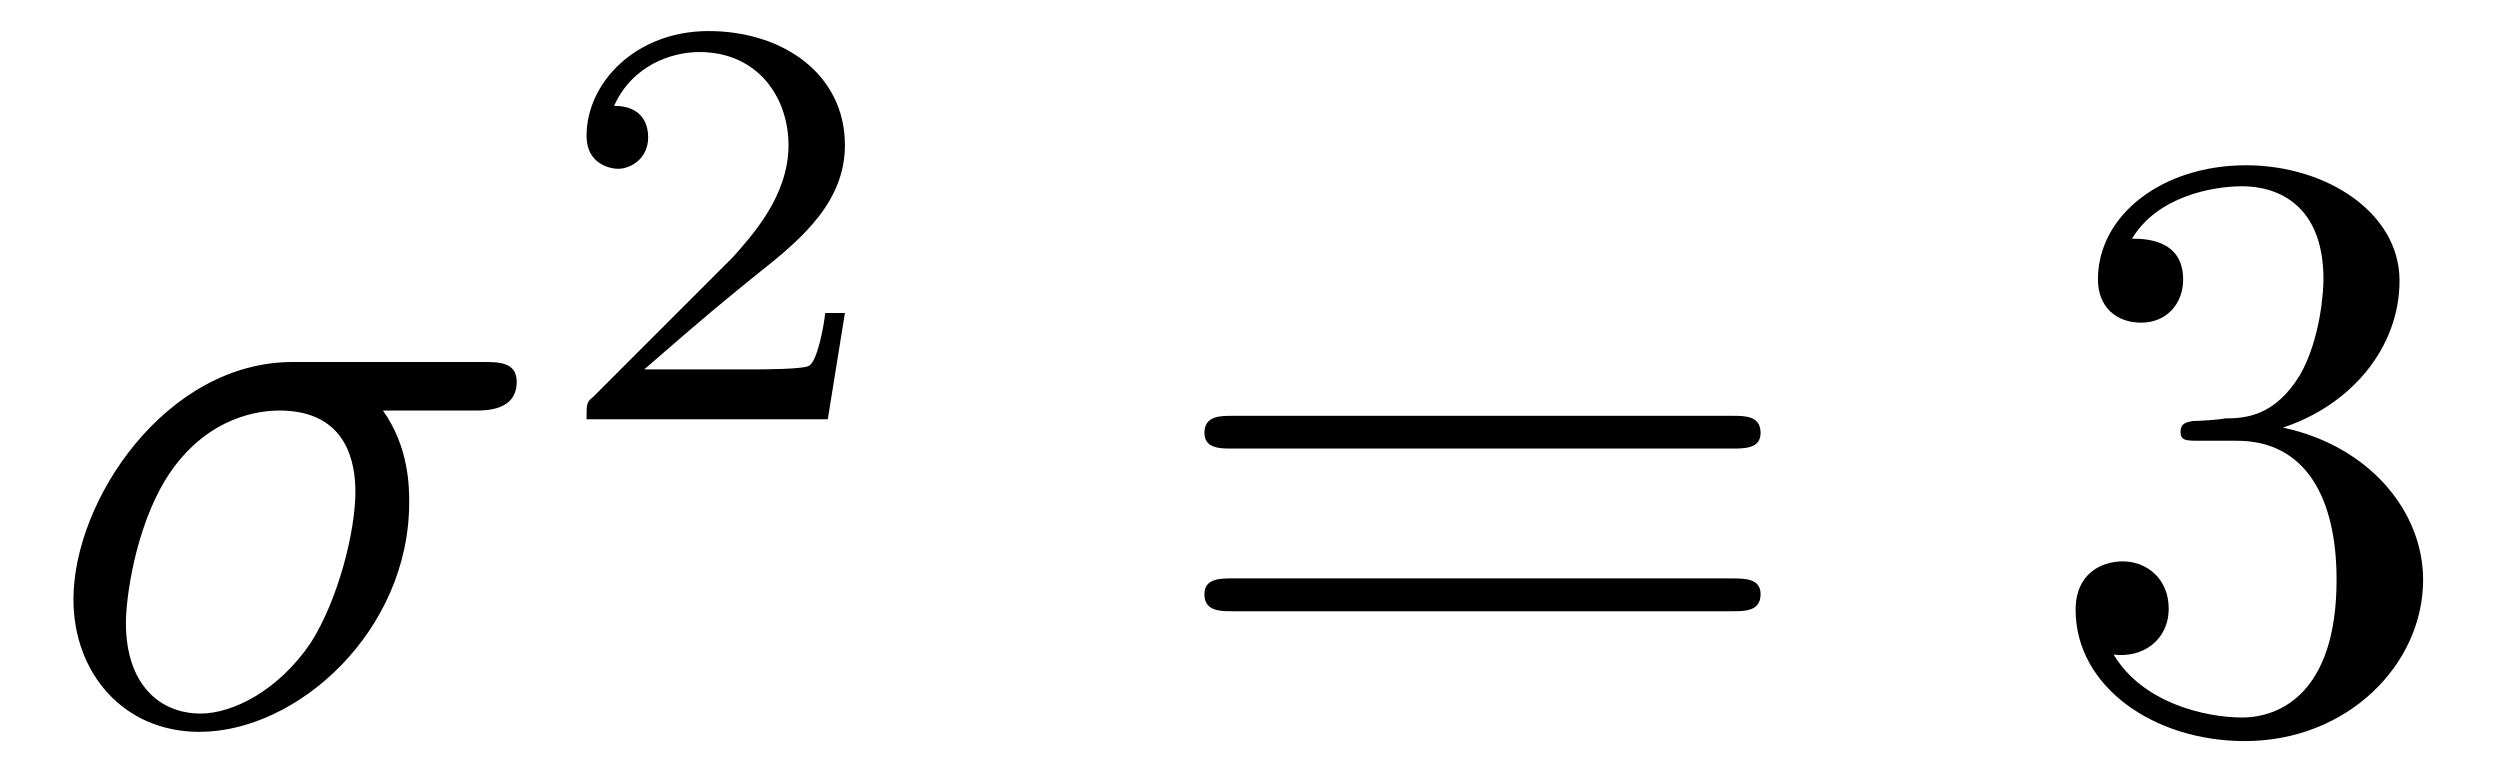
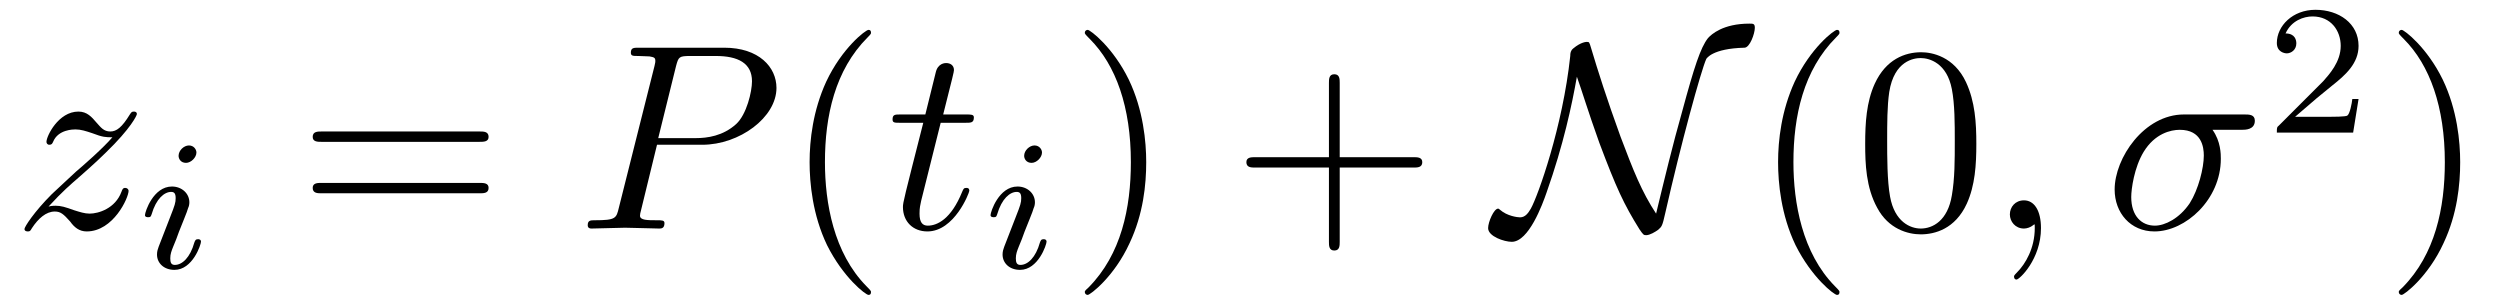
- <svg xmlns="http://www.w3.org/2000/svg" xmlns:xlink="http://www.w3.org/1999/xlink" viewBox="0 0 29.784 9.11">
+ <svg xmlns="http://www.w3.org/2000/svg" xmlns:xlink="http://www.w3.org/1999/xlink" viewBox="0 0 94.173 11.6">
  <defs>
    <g>
      <g id="glyph-0-0">
+         <path d="M 1.328 -0.828 C 1.859 -1.406 2.156 -1.656 2.516 -1.969 C 2.516 -1.969 3.125 -2.5 3.484 -2.859 C 4.438 -3.781 4.656 -4.266 4.656 -4.312 C 4.656 -4.406 4.562 -4.406 4.547 -4.406 C 4.469 -4.406 4.453 -4.391 4.391 -4.297 C 4.094 -3.812 3.891 -3.656 3.656 -3.656 C 3.406 -3.656 3.297 -3.812 3.141 -3.984 C 2.953 -4.203 2.781 -4.406 2.453 -4.406 C 1.703 -4.406 1.25 -3.484 1.25 -3.266 C 1.25 -3.219 1.281 -3.156 1.359 -3.156 C 1.453 -3.156 1.469 -3.203 1.5 -3.266 C 1.688 -3.734 2.266 -3.734 2.344 -3.734 C 2.547 -3.734 2.734 -3.672 2.969 -3.594 C 3.375 -3.438 3.484 -3.438 3.734 -3.438 C 3.375 -3.016 2.547 -2.297 2.359 -2.141 L 1.453 -1.297 C 0.781 -0.625 0.422 -0.062 0.422 0.016 C 0.422 0.109 0.531 0.109 0.547 0.109 C 0.625 0.109 0.641 0.094 0.703 -0.016 C 0.938 -0.375 1.234 -0.641 1.562 -0.641 C 1.781 -0.641 1.891 -0.547 2.141 -0.266 C 2.297 -0.047 2.484 0.109 2.766 0.109 C 3.766 0.109 4.344 -1.156 4.344 -1.422 C 4.344 -1.469 4.297 -1.531 4.219 -1.531 C 4.125 -1.531 4.109 -1.469 4.078 -1.391 C 3.844 -0.75 3.203 -0.562 2.875 -0.562 C 2.688 -0.562 2.5 -0.625 2.297 -0.688 C 1.953 -0.812 1.797 -0.859 1.594 -0.859 C 1.578 -0.859 1.422 -0.859 1.328 -0.828 Z M 1.328 -0.828 " />
+       </g>
+       <g id="glyph-0-1">
+         <path d="M 3.016 -3.156 L 4.719 -3.156 C 6.125 -3.156 7.516 -4.188 7.516 -5.297 C 7.516 -6.078 6.859 -6.812 5.547 -6.812 L 2.328 -6.812 C 2.141 -6.812 2.031 -6.812 2.031 -6.625 C 2.031 -6.5 2.109 -6.5 2.312 -6.5 C 2.438 -6.5 2.625 -6.484 2.734 -6.484 C 2.906 -6.453 2.953 -6.438 2.953 -6.312 C 2.953 -6.281 2.953 -6.25 2.922 -6.125 L 1.578 -0.781 C 1.484 -0.391 1.469 -0.312 0.672 -0.312 C 0.516 -0.312 0.406 -0.312 0.406 -0.125 C 0.406 0 0.516 0 0.547 0 C 0.828 0 1.531 -0.031 1.812 -0.031 C 2.031 -0.031 2.25 -0.016 2.453 -0.016 C 2.672 -0.016 2.891 0 3.094 0 C 3.172 0 3.297 0 3.297 -0.203 C 3.297 -0.312 3.203 -0.312 3.016 -0.312 C 2.656 -0.312 2.375 -0.312 2.375 -0.484 C 2.375 -0.547 2.391 -0.594 2.406 -0.656 Z M 3.734 -6.125 C 3.828 -6.469 3.844 -6.5 4.281 -6.5 L 5.234 -6.5 C 6.062 -6.5 6.594 -6.234 6.594 -5.547 C 6.594 -5.156 6.391 -4.297 6 -3.938 C 5.5 -3.484 4.906 -3.406 4.469 -3.406 L 3.062 -3.406 Z M 3.734 -6.125 " />
+       </g>
+       <g id="glyph-0-2">
+         <path d="M 2.047 -3.984 L 2.984 -3.984 C 3.188 -3.984 3.297 -3.984 3.297 -4.188 C 3.297 -4.297 3.188 -4.297 3.016 -4.297 L 2.141 -4.297 C 2.5 -5.719 2.547 -5.906 2.547 -5.969 C 2.547 -6.141 2.422 -6.234 2.25 -6.234 C 2.219 -6.234 1.938 -6.234 1.859 -5.875 L 1.469 -4.297 L 0.531 -4.297 C 0.328 -4.297 0.234 -4.297 0.234 -4.109 C 0.234 -3.984 0.312 -3.984 0.516 -3.984 L 1.391 -3.984 C 0.672 -1.156 0.625 -0.984 0.625 -0.812 C 0.625 -0.266 1 0.109 1.547 0.109 C 2.562 0.109 3.125 -1.344 3.125 -1.422 C 3.125 -1.531 3.047 -1.531 3.016 -1.531 C 2.922 -1.531 2.906 -1.5 2.859 -1.391 C 2.438 -0.344 1.906 -0.109 1.562 -0.109 C 1.359 -0.109 1.25 -0.234 1.25 -0.562 C 1.25 -0.812 1.281 -0.875 1.312 -1.047 Z M 2.047 -3.984 " />
+       </g>
+       <g id="glyph-0-3">
+         <path d="M 2.031 -0.016 C 2.031 -0.672 1.781 -1.062 1.391 -1.062 C 1.062 -1.062 0.859 -0.812 0.859 -0.531 C 0.859 -0.266 1.062 0 1.391 0 C 1.5 0 1.641 -0.047 1.734 -0.125 C 1.766 -0.156 1.781 -0.156 1.781 -0.156 C 1.797 -0.156 1.797 -0.156 1.797 -0.016 C 1.797 0.734 1.453 1.328 1.125 1.656 C 1.016 1.766 1.016 1.781 1.016 1.812 C 1.016 1.891 1.062 1.922 1.109 1.922 C 1.219 1.922 2.031 1.156 2.031 -0.016 Z M 2.031 -0.016 " />
+       </g>
+       <g id="glyph-0-4">
        <path d="M 5.156 -3.719 C 5.297 -3.719 5.656 -3.719 5.656 -4.062 C 5.656 -4.297 5.438 -4.297 5.266 -4.297 L 2.984 -4.297 C 1.484 -4.297 0.375 -2.656 0.375 -1.469 C 0.375 -0.594 0.969 0.109 1.875 0.109 C 3.047 0.109 4.375 -1.094 4.375 -2.625 C 4.375 -2.797 4.375 -3.281 4.062 -3.719 Z M 1.891 -0.109 C 1.391 -0.109 1 -0.469 1 -1.188 C 1 -1.484 1.109 -2.297 1.469 -2.891 C 1.891 -3.578 2.484 -3.719 2.828 -3.719 C 3.656 -3.719 3.734 -3.062 3.734 -2.75 C 3.734 -2.281 3.531 -1.469 3.203 -0.953 C 2.812 -0.375 2.266 -0.109 1.891 -0.109 Z M 1.891 -0.109 " />
      </g>
      <g id="glyph-1-0">
-         <path d="M 3.516 -1.266 L 3.281 -1.266 C 3.266 -1.109 3.188 -0.703 3.094 -0.641 C 3.047 -0.594 2.516 -0.594 2.406 -0.594 L 1.125 -0.594 C 1.859 -1.234 2.109 -1.438 2.516 -1.766 C 3.031 -2.172 3.516 -2.609 3.516 -3.266 C 3.516 -4.109 2.781 -4.625 1.891 -4.625 C 1.031 -4.625 0.438 -4.016 0.438 -3.375 C 0.438 -3.031 0.734 -2.984 0.812 -2.984 C 0.969 -2.984 1.172 -3.109 1.172 -3.359 C 1.172 -3.484 1.125 -3.734 0.766 -3.734 C 0.984 -4.219 1.453 -4.375 1.781 -4.375 C 2.484 -4.375 2.844 -3.828 2.844 -3.266 C 2.844 -2.656 2.406 -2.188 2.188 -1.938 L 0.516 -0.266 C 0.438 -0.203 0.438 -0.188 0.438 0 L 3.312 0 Z M 3.516 -1.266 " />
+         <path d="M 2.266 -4.359 C 2.266 -4.469 2.172 -4.625 1.984 -4.625 C 1.797 -4.625 1.594 -4.438 1.594 -4.234 C 1.594 -4.125 1.672 -3.969 1.875 -3.969 C 2.062 -3.969 2.266 -4.172 2.266 -4.359 Z M 0.844 -0.812 C 0.812 -0.719 0.781 -0.641 0.781 -0.516 C 0.781 -0.188 1.047 0.062 1.438 0.062 C 2.125 0.062 2.438 -0.891 2.438 -1 C 2.438 -1.094 2.344 -1.094 2.328 -1.094 C 2.234 -1.094 2.219 -1.047 2.188 -0.969 C 2.031 -0.406 1.734 -0.125 1.453 -0.125 C 1.312 -0.125 1.281 -0.219 1.281 -0.375 C 1.281 -0.531 1.328 -0.656 1.391 -0.812 C 1.469 -1 1.547 -1.188 1.609 -1.375 C 1.672 -1.547 1.938 -2.172 1.953 -2.266 C 1.984 -2.328 2 -2.406 2 -2.484 C 2 -2.812 1.719 -3.078 1.344 -3.078 C 0.641 -3.078 0.328 -2.125 0.328 -2 C 0.328 -1.922 0.422 -1.922 0.453 -1.922 C 0.547 -1.922 0.547 -1.953 0.578 -2.031 C 0.75 -2.625 1.062 -2.875 1.312 -2.875 C 1.422 -2.875 1.484 -2.828 1.484 -2.641 C 1.484 -2.469 1.453 -2.375 1.281 -1.938 Z M 0.844 -0.812 " />
      </g>
      <g id="glyph-2-0">
        <path d="M 6.844 -3.266 C 7 -3.266 7.188 -3.266 7.188 -3.453 C 7.188 -3.656 7 -3.656 6.859 -3.656 L 0.891 -3.656 C 0.75 -3.656 0.562 -3.656 0.562 -3.453 C 0.562 -3.266 0.75 -3.266 0.891 -3.266 Z M 6.859 -1.328 C 7 -1.328 7.188 -1.328 7.188 -1.531 C 7.188 -1.719 7 -1.719 6.844 -1.719 L 0.891 -1.719 C 0.75 -1.719 0.562 -1.719 0.562 -1.531 C 0.562 -1.328 0.75 -1.328 0.891 -1.328 Z M 6.859 -1.328 " />
      </g>
      <g id="glyph-2-1">
-         <path d="M 2.891 -3.516 C 3.703 -3.781 4.281 -4.469 4.281 -5.266 C 4.281 -6.078 3.406 -6.641 2.453 -6.641 C 1.453 -6.641 0.688 -6.047 0.688 -5.281 C 0.688 -4.953 0.906 -4.766 1.203 -4.766 C 1.5 -4.766 1.703 -4.984 1.703 -5.281 C 1.703 -5.766 1.234 -5.766 1.094 -5.766 C 1.391 -6.266 2.047 -6.391 2.406 -6.391 C 2.828 -6.391 3.375 -6.172 3.375 -5.281 C 3.375 -5.156 3.344 -4.578 3.094 -4.141 C 2.797 -3.656 2.453 -3.625 2.203 -3.625 C 2.125 -3.609 1.891 -3.594 1.812 -3.594 C 1.734 -3.578 1.672 -3.562 1.672 -3.469 C 1.672 -3.359 1.734 -3.359 1.906 -3.359 L 2.344 -3.359 C 3.156 -3.359 3.531 -2.688 3.531 -1.703 C 3.531 -0.344 2.844 -0.062 2.406 -0.062 C 1.969 -0.062 1.219 -0.234 0.875 -0.812 C 1.219 -0.766 1.531 -0.984 1.531 -1.359 C 1.531 -1.719 1.266 -1.922 0.984 -1.922 C 0.734 -1.922 0.422 -1.781 0.422 -1.344 C 0.422 -0.438 1.344 0.219 2.438 0.219 C 3.656 0.219 4.562 -0.688 4.562 -1.703 C 4.562 -2.516 3.922 -3.297 2.891 -3.516 Z M 2.891 -3.516 " />
+         <path d="M 3.297 2.391 C 3.297 2.359 3.297 2.344 3.125 2.172 C 1.891 0.922 1.562 -0.969 1.562 -2.5 C 1.562 -4.234 1.938 -5.969 3.172 -7.203 C 3.297 -7.328 3.297 -7.344 3.297 -7.375 C 3.297 -7.453 3.266 -7.484 3.203 -7.484 C 3.094 -7.484 2.203 -6.797 1.609 -5.531 C 1.109 -4.438 0.984 -3.328 0.984 -2.5 C 0.984 -1.719 1.094 -0.516 1.641 0.625 C 2.25 1.844 3.094 2.5 3.203 2.5 C 3.266 2.5 3.297 2.469 3.297 2.391 Z M 3.297 2.391 " />
+       </g>
+       <g id="glyph-2-2">
+         <path d="M 2.875 -2.5 C 2.875 -3.266 2.766 -4.469 2.219 -5.609 C 1.625 -6.828 0.766 -7.484 0.672 -7.484 C 0.609 -7.484 0.562 -7.438 0.562 -7.375 C 0.562 -7.344 0.562 -7.328 0.75 -7.141 C 1.734 -6.156 2.297 -4.578 2.297 -2.5 C 2.297 -0.781 1.938 0.969 0.703 2.219 C 0.562 2.344 0.562 2.359 0.562 2.391 C 0.562 2.453 0.609 2.5 0.672 2.5 C 0.766 2.5 1.672 1.812 2.25 0.547 C 2.766 -0.547 2.875 -1.656 2.875 -2.5 Z M 2.875 -2.5 " />
+       </g>
+       <g id="glyph-2-3">
+         <path d="M 4.078 -2.297 L 6.859 -2.297 C 7 -2.297 7.188 -2.297 7.188 -2.5 C 7.188 -2.688 7 -2.688 6.859 -2.688 L 4.078 -2.688 L 4.078 -5.484 C 4.078 -5.625 4.078 -5.812 3.875 -5.812 C 3.672 -5.812 3.672 -5.625 3.672 -5.484 L 3.672 -2.688 L 0.891 -2.688 C 0.75 -2.688 0.562 -2.688 0.562 -2.5 C 0.562 -2.297 0.75 -2.297 0.891 -2.297 L 3.672 -2.297 L 3.672 0.5 C 3.672 0.641 3.672 0.828 3.875 0.828 C 4.078 0.828 4.078 0.641 4.078 0.5 Z M 4.078 -2.297 " />
+       </g>
+       <g id="glyph-2-4">
+         <path d="M 4.578 -3.188 C 4.578 -3.984 4.531 -4.781 4.188 -5.516 C 3.734 -6.484 2.906 -6.641 2.5 -6.641 C 1.891 -6.641 1.172 -6.375 0.75 -5.453 C 0.438 -4.766 0.391 -3.984 0.391 -3.188 C 0.391 -2.438 0.422 -1.547 0.844 -0.781 C 1.266 0.016 2 0.219 2.484 0.219 C 3.016 0.219 3.781 0.016 4.219 -0.938 C 4.531 -1.625 4.578 -2.406 4.578 -3.188 Z M 2.484 0 C 2.094 0 1.5 -0.25 1.328 -1.203 C 1.219 -1.797 1.219 -2.719 1.219 -3.312 C 1.219 -3.953 1.219 -4.609 1.297 -5.141 C 1.484 -6.328 2.234 -6.422 2.484 -6.422 C 2.812 -6.422 3.469 -6.234 3.656 -5.25 C 3.766 -4.688 3.766 -3.938 3.766 -3.312 C 3.766 -2.562 3.766 -1.891 3.656 -1.25 C 3.5 -0.297 2.938 0 2.484 0 Z M 2.484 0 " />
+       </g>
+       <g id="glyph-3-0">
+         <path d="M 3.047 -5.719 C 3.234 -5.203 3.453 -4.453 3.891 -3.234 C 4.531 -1.531 4.812 -0.922 5.406 0.031 C 5.547 0.234 5.562 0.25 5.656 0.25 C 5.797 0.25 6 0.125 6.109 0.047 C 6.25 -0.078 6.266 -0.094 6.375 -0.578 C 6.969 -3.203 7.719 -5.938 7.922 -6.391 C 7.938 -6.406 8.141 -6.781 9.359 -6.812 C 9.562 -6.812 9.75 -7.344 9.75 -7.562 C 9.75 -7.719 9.688 -7.719 9.547 -7.719 C 8.547 -7.719 8.109 -7.312 7.984 -7.172 C 7.703 -6.812 7.469 -6.094 7.016 -4.422 C 6.656 -3.156 6.344 -1.859 6.031 -0.562 C 5.484 -1.391 5.172 -2.188 4.688 -3.469 C 4.172 -4.891 3.844 -5.922 3.578 -6.812 C 3.516 -7.016 3.516 -7.031 3.422 -7.031 C 3.406 -7.031 3.203 -7.031 2.906 -6.781 C 2.812 -6.703 2.797 -6.609 2.797 -6.5 C 2.516 -3.844 1.578 -1.219 1.312 -0.75 C 1.219 -0.594 1.109 -0.422 0.906 -0.422 C 0.812 -0.422 0.422 -0.469 0.156 -0.703 C 0.109 -0.75 0.094 -0.75 0.078 -0.75 C -0.078 -0.75 -0.297 -0.25 -0.297 -0.016 C -0.297 0.297 0.312 0.5 0.594 0.5 C 1.234 0.5 1.75 -0.906 1.906 -1.359 C 2.547 -3.172 2.859 -4.656 3.047 -5.719 Z M 3.047 -5.719 " />
+       </g>
+       <g id="glyph-4-0">
+         <path d="M 3.516 -1.266 L 3.281 -1.266 C 3.266 -1.109 3.188 -0.703 3.094 -0.641 C 3.047 -0.594 2.516 -0.594 2.406 -0.594 L 1.125 -0.594 C 1.859 -1.234 2.109 -1.438 2.516 -1.766 C 3.031 -2.172 3.516 -2.609 3.516 -3.266 C 3.516 -4.109 2.781 -4.625 1.891 -4.625 C 1.031 -4.625 0.438 -4.016 0.438 -3.375 C 0.438 -3.031 0.734 -2.984 0.812 -2.984 C 0.969 -2.984 1.172 -3.109 1.172 -3.359 C 1.172 -3.484 1.125 -3.734 0.766 -3.734 C 0.984 -4.219 1.453 -4.375 1.781 -4.375 C 2.484 -4.375 2.844 -3.828 2.844 -3.266 C 2.844 -2.656 2.406 -2.188 2.188 -1.938 L 0.516 -0.266 C 0.438 -0.203 0.438 -0.188 0.438 0 L 3.312 0 Z M 3.516 -1.266 " />
      </g>
    </g>
+     <clipPath id="clip-0">
+       <path clip-rule="nonzero" d="M 30 1 L 33 1 L 33 11.602 L 30 11.602 Z M 30 1 " />
+     </clipPath>
+     <clipPath id="clip-1">
+       <path clip-rule="nonzero" d="M 40 1 L 44 1 L 44 11.602 L 40 11.602 Z M 40 1 " />
+     </clipPath>
+     <clipPath id="clip-2">
+       <path clip-rule="nonzero" d="M 66 1 L 75 1 L 75 11.602 L 66 11.602 Z M 66 1 " />
+     </clipPath>
+     <clipPath id="clip-3">
+       <path clip-rule="nonzero" d="M 90 1 L 93 1 L 93 11.602 L 90 11.602 Z M 90 1 " />
+     </clipPath>
  </defs>
  <g fill="rgb(0%, 0%, 0%)" fill-opacity="1">
-     <use xlink:href="#glyph-0-0" x="0.5" y="8.61" />
+     <use xlink:href="#glyph-0-0" x="0.5" y="8.609" />
  </g>
  <g fill="rgb(0%, 0%, 0%)" fill-opacity="1">
-     <use xlink:href="#glyph-1-0" x="6.55" y="4.995" />
+     <use xlink:href="#glyph-1-0" x="5.133" y="10.104" />
  </g>
  <g fill="rgb(0%, 0%, 0%)" fill-opacity="1">
-     <use xlink:href="#glyph-2-0" x="13.787" y="8.61" />
+     <use xlink:href="#glyph-2-0" x="11.217" y="8.609" />
  </g>
  <g fill="rgb(0%, 0%, 0%)" fill-opacity="1">
-     <use xlink:href="#glyph-2-1" x="24.306" y="8.61" />
+     <use xlink:href="#glyph-0-1" x="21.733" y="8.609" />
+   </g>
+   <g clip-path="url(#clip-0)">
+     <g fill="rgb(0%, 0%, 0%)" fill-opacity="1">
+       <use xlink:href="#glyph-2-1" x="29.513" y="8.609" />
+     </g>
+   </g>
+   <g fill="rgb(0%, 0%, 0%)" fill-opacity="1">
+     <use xlink:href="#glyph-0-2" x="33.388" y="8.609" />
+   </g>
+   <g fill="rgb(0%, 0%, 0%)" fill-opacity="1">
+     <use xlink:href="#glyph-1-0" x="36.985" y="10.104" />
+   </g>
+   <g clip-path="url(#clip-1)">
+     <g fill="rgb(0%, 0%, 0%)" fill-opacity="1">
+       <use xlink:href="#glyph-2-2" x="40.302" y="8.609" />
+     </g>
+   </g>
+   <g fill="rgb(0%, 0%, 0%)" fill-opacity="1">
+     <use xlink:href="#glyph-2-3" x="46.388" y="8.609" />
+   </g>
+   <g fill="rgb(0%, 0%, 0%)" fill-opacity="1">
+     <use xlink:href="#glyph-3-0" x="56.353" y="8.609" />
+   </g>
+   <g clip-path="url(#clip-2)">
+     <g fill="rgb(0%, 0%, 0%)" fill-opacity="1">
+       <use xlink:href="#glyph-2-1" x="65.995" y="8.609" />
+       <use xlink:href="#glyph-2-4" x="69.869" y="8.609" />
+     </g>
+   </g>
+   <g fill="rgb(0%, 0%, 0%)" fill-opacity="1">
+     <use xlink:href="#glyph-0-3" x="74.851" y="8.609" />
+   </g>
+   <g fill="rgb(0%, 0%, 0%)" fill-opacity="1">
+     <use xlink:href="#glyph-0-4" x="79.282" y="8.609" />
+   </g>
+   <g fill="rgb(0%, 0%, 0%)" fill-opacity="1">
+     <use xlink:href="#glyph-4-0" x="85.329" y="4.994" />
+   </g>
+   <g clip-path="url(#clip-3)">
+     <g fill="rgb(0%, 0%, 0%)" fill-opacity="1">
+       <use xlink:href="#glyph-2-2" x="89.798" y="8.609" />
+     </g>
  </g>
</svg>
